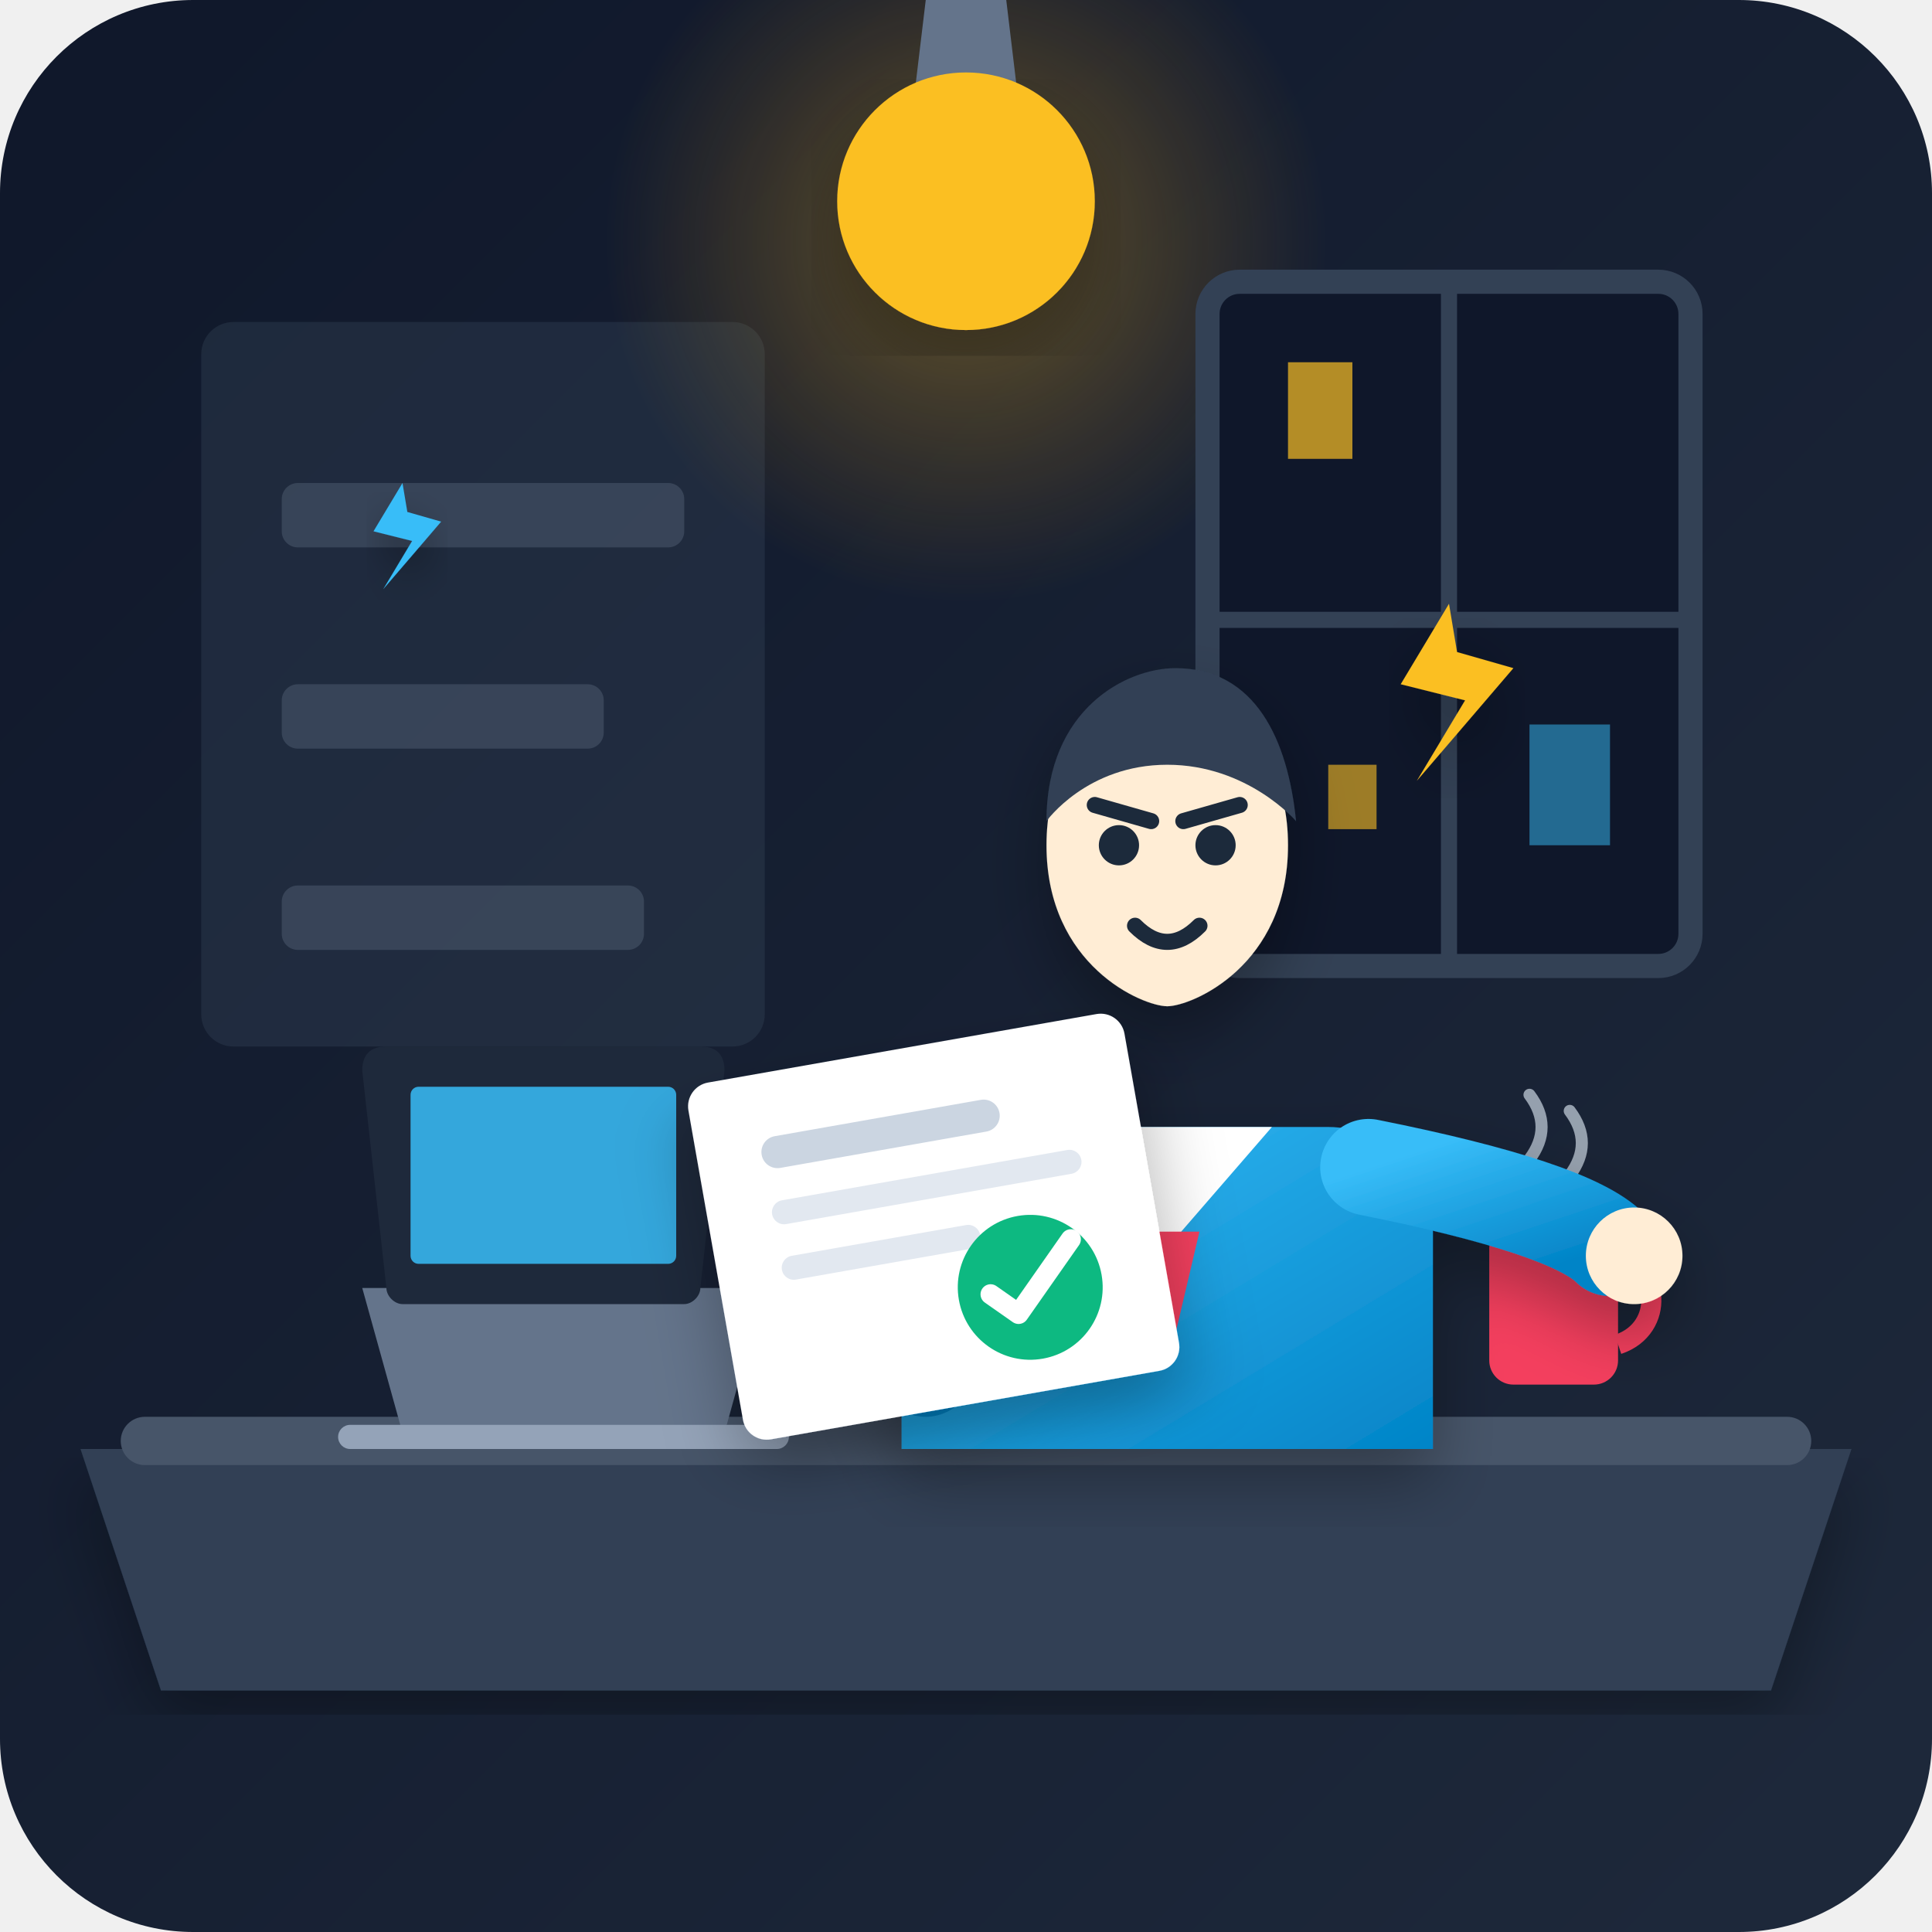
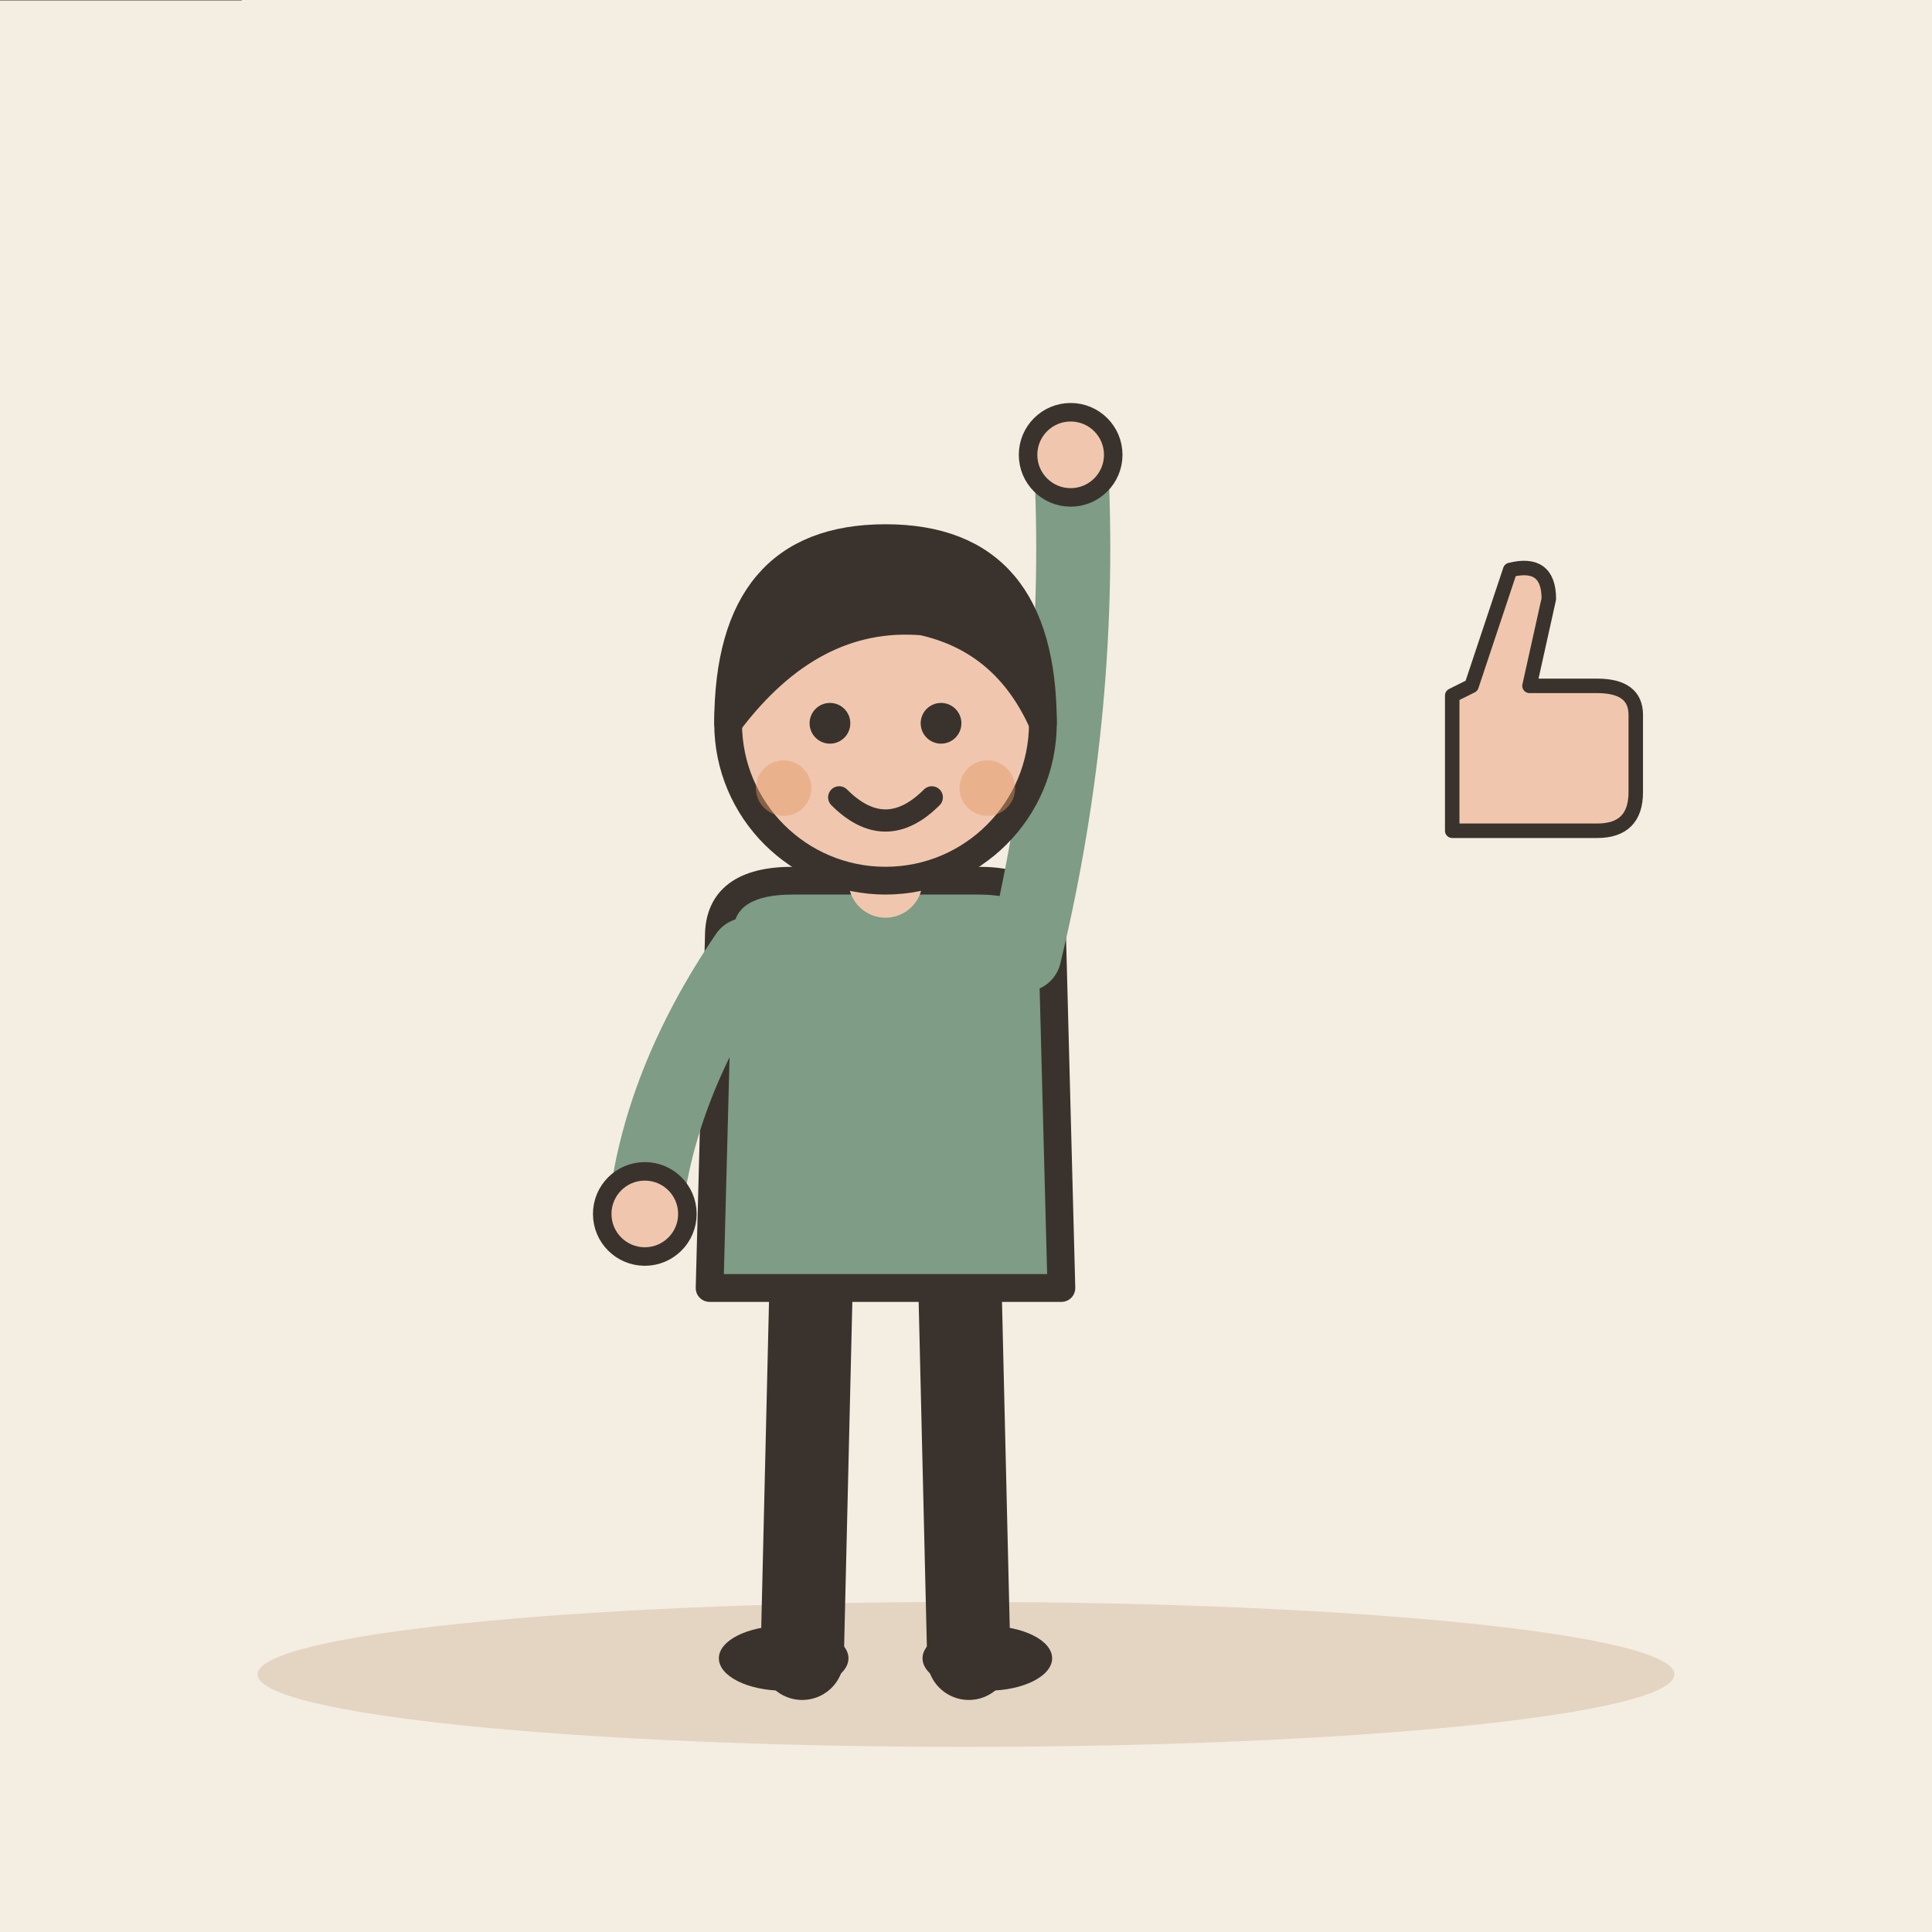
- <svg xmlns="http://www.w3.org/2000/svg" viewBox="0 0 240 240">
-   <defs>
-     <linearGradient id="bg-grad" x1="0%" y1="0%" x2="100%" y2="100%">
-       <stop offset="0%" stop-color="#0f172a" />
-       <stop offset="100%" stop-color="#1e293b" />
-     </linearGradient>
-     <radialGradient id="lamp-glow" cx="50%" cy="50%" r="50%">
-       <stop offset="0%" stop-color="#fbbf24" stop-opacity="0.35" />
-       <stop offset="100%" stop-color="#f59e0b" stop-opacity="0" />
-     </radialGradient>
-     <linearGradient id="shirt-grad" x1="0%" y1="0%" x2="100%" y2="100%">
-       <stop offset="0%" stop-color="#38bdf8" />
-       <stop offset="100%" stop-color="#0284c7" />
-     </linearGradient>
-     <filter id="shadow" x="-10%" y="-10%" width="120%" height="120%">
-       <feDropShadow dx="0" dy="4" stdDeviation="4" flood-color="#000000" flood-opacity="0.3" />
-     </filter>
-   </defs>
-   <rect width="240" height="240" rx="24" fill="url(#bg-grad)" />
-   <rect x="25" y="40" width="70" height="90" rx="4" fill="#334155" opacity="0.4" />
-   <rect x="35" y="60" width="50" height="8" rx="2" fill="#475569" opacity="0.6" />
-   <rect x="35" y="85" width="40" height="8" rx="2" fill="#475569" opacity="0.6" />
-   <rect x="35" y="110" width="45" height="8" rx="2" fill="#475569" opacity="0.6" />
-   <circle cx="120" cy="30" r="45" fill="url(#lamp-glow)" />
-   <path d="M115 0 L125 0 L128 25 L112 25 Z" fill="#64748b" />
-   <circle cx="120" cy="25" r="16" fill="#fbbf24" filter="url(#shadow)" />
-   <rect x="150" y="35" width="60" height="85" rx="4" fill="#0f172a" stroke="#334155" stroke-width="3" />
-   <line x1="180" y1="35" x2="180" y2="120" stroke="#334155" stroke-width="2" />
-   <line x1="150" y1="77" x2="210" y2="77" stroke="#334155" stroke-width="2" />
-   <rect x="160" y="45" width="8" height="12" fill="#fbbf24" opacity="0.7" />
-   <rect x="190" y="90" width="10" height="15" fill="#38bdf8" opacity="0.5" />
-   <rect x="165" y="95" width="6" height="8" fill="#fbbf24" opacity="0.6" />
-   <path d="M 10 180 L 230 180 L 220 210 L 20 210 Z" fill="#334155" filter="url(#shadow)" />
-   <rect x="15" y="176" width="210" height="6" rx="3" fill="#475569" />
-   <path d="M 50 178 L 90 178 L 95 160 L 45 160 Z" fill="#64748b" />
-   <rect x="42" y="177" width="56" height="3" rx="1.5" fill="#94a3b8" />
-   <path d="M 48 130 L 87 130 C 89 130 90 131 90 133 L 87 160 C 87 161 86 162 85 162 L 50 162 C 49 162 48 161 48 160 L 45 133 C 45 131 46 130 48 130 Z" fill="#1e293b" />
-   <rect x="51" y="135" width="33" height="22" rx="1" fill="#38bdf8" opacity="0.85" />
-   <rect x="185" y="152" width="16" height="20" rx="3" fill="#f43f5e" />
-   <path d="M 201 157 C 206 157 207 165 201 167" stroke="#f43f5e" stroke-width="2.5" fill="none" />
-   <path d="M 190 144 Q 193 140 190 136" stroke="#cbd5e1" stroke-width="1.5" stroke-linecap="round" fill="none" opacity="0.7" />
-   <path d="M 195 146 Q 198 142 195 138" stroke="#cbd5e1" stroke-width="1.5" stroke-linecap="round" fill="none" opacity="0.7" />
-   <g transform="translate(100, 70)" filter="url(#shadow)">
-     <path d="M 25 70 L 65 70 C 72 70 78 76 78 83 L 78 110 L 12 110 L 12 83 C 12 76 18 70 25 70 Z" fill="url(#shirt-grad)" />
-     <polygon points="32,70 45,85 58,70" fill="#ffffff" />
-     <polygon points="41,83 45,100 49,83" fill="#f43f5e" />
-     <path d="M 30 35 C 30 20 42 15 45 15 C 48 15 60 20 60 35 C 60 50 48 55 45 55 C 42 55 30 50 30 35 Z" fill="#ffedd5" />
-     <path d="M 30 32 C 30 18 40 13 46 13 C 56 13 60 22 61 32 C 61 32 55 25 45 25 C 35 25 30 32 30 32 Z" fill="#334155" />
-     <circle cx="39" cy="35" r="2.5" fill="#1e293b" />
-     <circle cx="51" cy="35" r="2.5" fill="#1e293b" />
-     <line x1="36" y1="30" x2="43" y2="32" stroke="#1e293b" stroke-width="2" stroke-linecap="round" />
-     <line x1="47" y1="32" x2="54" y2="30" stroke="#1e293b" stroke-width="2" stroke-linecap="round" />
-     <path d="M 41 45 Q 45 49 49 45" stroke="#1e293b" stroke-width="2" stroke-linecap="round" fill="none" />
-     <path d="M 20 75 Q 5 80 15 100" stroke="#0284c7" stroke-width="12" stroke-linecap="round" stroke-linejoin="round" fill="none" />
-     <path d="M 70 75 Q 95 80 100 85" stroke="url(#shirt-grad)" stroke-width="12" stroke-linecap="round" stroke-linejoin="round" fill="none" />
-     <circle cx="103" cy="86" r="6" fill="#ffedd5" />
+ <svg xmlns="http://www.w3.org/2000/svg" viewBox="0 0 240 240" data-style="editorial">
+   <rect width="240" height="240" fill="#F4EDE2" />
+   <ellipse cx="120" cy="208" rx="88" ry="9" fill="#E3D5C1" />
+   <g transform="translate(110 206) scale(1.15 1.15)">
+     <path d="M-8 -42L-9 0" stroke="#3A332D" stroke-width="9" stroke-linecap="round" fill="none" />
+     <path d="M8 -42L9 0" stroke="#3A332D" stroke-width="9" stroke-linecap="round" fill="none" />
+     <ellipse cx="-11" cy="0" rx="7" ry="3.5" fill="#3A332D" />
+     <ellipse cx="11" cy="0" rx="7" ry="3.5" fill="#3A332D" />
+     <path d="M-18 -78Q-18 -84 -10 -84L10 -84Q18 -84 18 -78L19 -40L-19 -40Z" fill="#7E9C86" stroke="#3A332D" stroke-width="3" stroke-linecap="round" stroke-linejoin="round" />
+     <path d="M-15 -76Q-24.5 -62 -26 -48" fill="none" stroke="#7E9C86" stroke-width="8" stroke-linecap="round" stroke-linejoin="round" />
+     <circle cx="-26" cy="-48" r="4.6" fill="#F0C7AE" stroke="#3A332D" stroke-linecap="round" stroke-linejoin="round" stroke-width="2" />
+     <path d="M15 -76Q21.5 -103 20 -130" fill="none" stroke="#7E9C86" stroke-width="8" stroke-linecap="round" stroke-linejoin="round" />
+     <circle cx="20" cy="-130" r="4.6" fill="#F0C7AE" stroke="#3A332D" stroke-linecap="round" stroke-linejoin="round" stroke-width="2" />
+     <path d="M0 -84L0 -88" stroke="#F0C7AE" stroke-width="8" stroke-linecap="round" fill="none" />
+     <circle cx="0" cy="-101" r="17" fill="#F0C7AE" stroke="#3A332D" stroke-width="3" stroke-linecap="round" stroke-linejoin="round" />
+     <path d="M-17 -101Q-17 -121 0 -121Q17 -121 17 -101Q13 -110 4 -112Q-8 -113 -17 -101Z" fill="#3A332D" stroke="#3A332D" stroke-width="3" stroke-linecap="round" stroke-linejoin="round" />
+     <circle cx="-6" cy="-101" r="2.2" fill="#3A332D" />
+     <circle cx="6" cy="-101" r="2.2" fill="#3A332D" />
+     <path d="M-5 -93Q0 -88 5 -93" fill="none" stroke="#3A332D" stroke-width="2.4" stroke-linecap="round" stroke-linejoin="round" />
+     <circle cx="-11" cy="-94" r="3" fill="#E39A62" opacity="0.45" />
+     <circle cx="11" cy="-94" r="3" fill="#E39A62" opacity="0.45" />
  </g>
-   <g transform="translate(85, 135) rotate(-10)" filter="url(#shadow)">
-     <rect x="0" y="0" width="55" height="45" rx="3" fill="#ffffff" />
-     <rect x="8" y="8" width="30" height="4" rx="2" fill="#cbd5e1" />
-     <rect x="8" y="16" width="39" height="3" rx="1.5" fill="#e2e8f0" />
-     <rect x="8" y="23" width="25" height="3" rx="1.5" fill="#e2e8f0" />
-     <circle cx="38" cy="32" r="9" fill="#10b981" />
-     <path d="M 33 32 L 36 35 L 44 27" stroke="#ffffff" stroke-width="2.5" stroke-linecap="round" stroke-linejoin="round" fill="none" />
+   <g transform="translate(0 0)">
+     <path d="M-30 0L30 0" fill="none" stroke="#3A332D" stroke-width="0.1" stroke-linecap="round" stroke-linejoin="round" />
  </g>
-   <g transform="translate(180, 75)">
-     <path d="M 0 0 L -6 10 L 2 12 L -4 22 L 8 8 L 1 6 Z" fill="#fbbf24" filter="url(#shadow)" />
-   </g>
-   <g transform="translate(50, 60) scale(0.6)">
-     <path d="M 0 0 L -6 10 L 2 12 L -4 22 L 8 8 L 1 6 Z" fill="#38bdf8" filter="url(#shadow)" />
+   <g transform="translate(190 90) scale(0.6 0.6)">
+     <path d="M-16 -6L-16 22L14 22Q22 22 22 14L22 -2Q22 -8 14 -8L0 -8L4 -26Q4 -34 -4 -32L-12 -8Z" fill="#F0C7AE" stroke="#3A332D" stroke-width="3" stroke-linecap="round" stroke-linejoin="round" />
  </g>
</svg>
